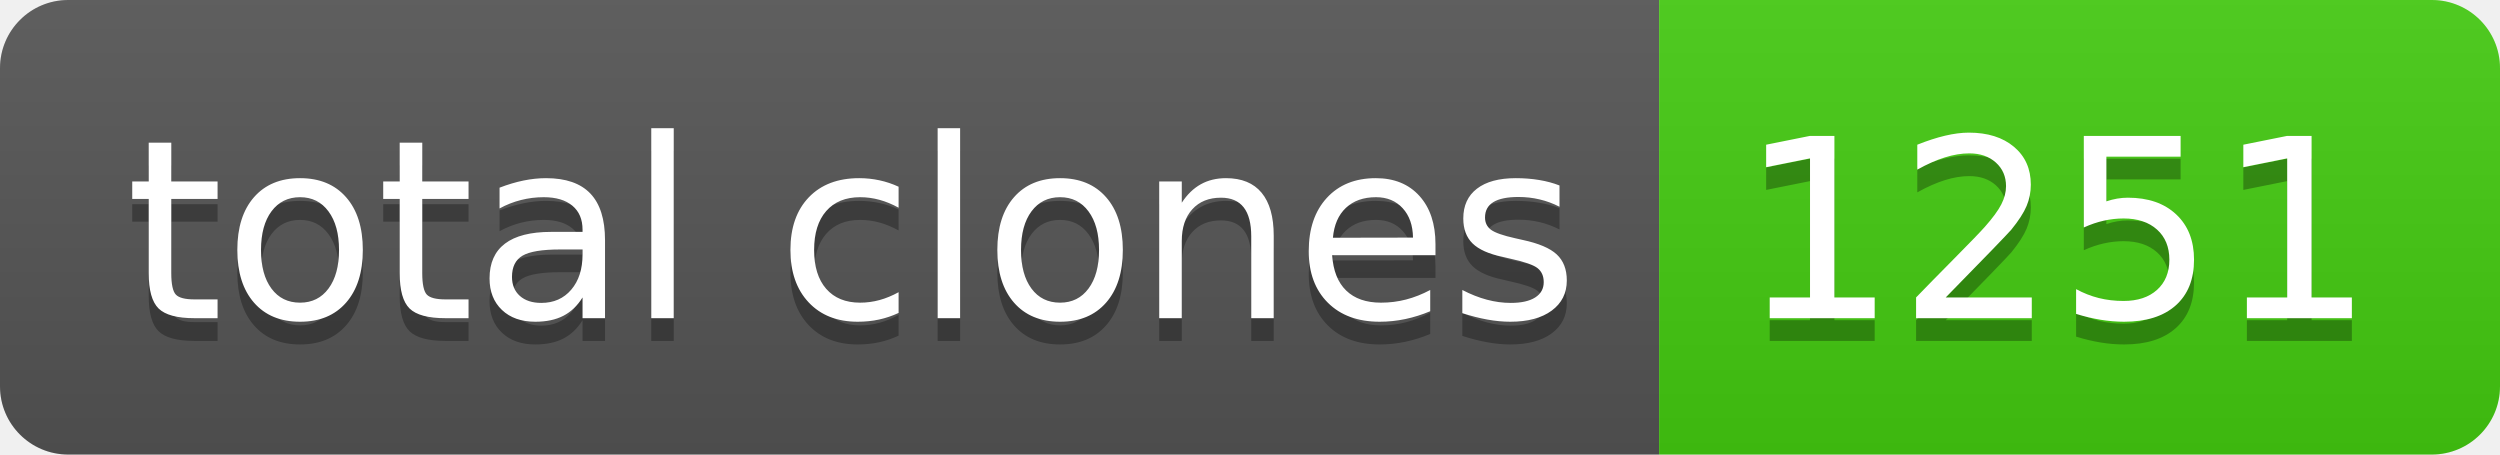
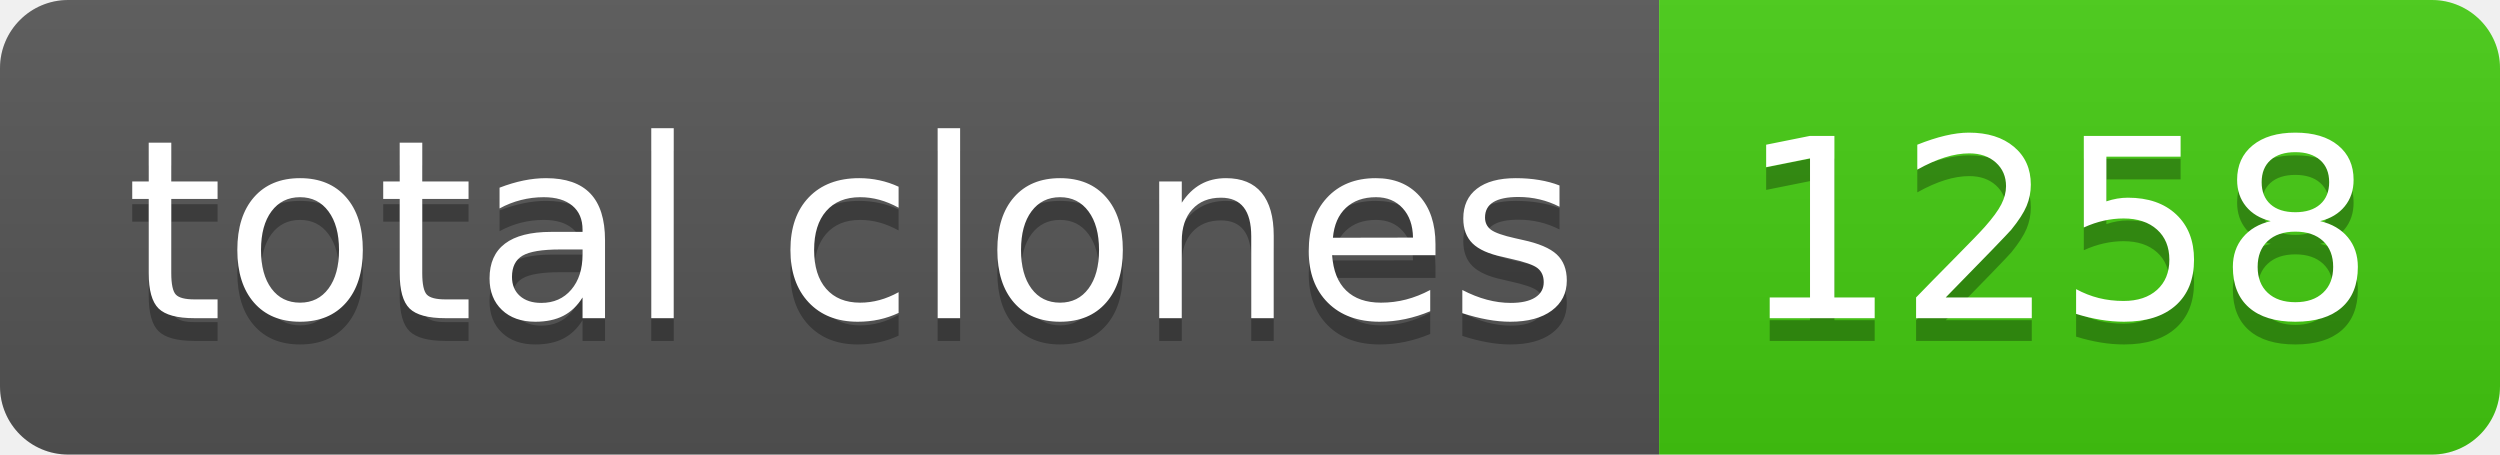
- <svg xmlns="http://www.w3.org/2000/svg" width="110" height="20" role="img" aria-label="total clones: 1251">
+ <svg xmlns="http://www.w3.org/2000/svg" width="110" height="20" role="img" aria-label="total clones: 1258">
  <linearGradient id="s" x2="0" y2="100%">
    <stop offset="0" stop-color="#bbb" stop-opacity=".1" />
    <stop offset="1" stop-opacity=".1" />
  </linearGradient>
  <clipPath id="r">
    <rect width="110" height="20" rx="3" fill="#fff" />
  </clipPath>
  <g clip-path="url(#r)">
    <rect width="73" height="20" fill="#555" />
    <rect x="73" width="37" height="20" fill="#4c1" />
    <rect width="110" height="20" fill="url(#s)" />
  </g>
  <g fill="#fff" text-anchor="middle" font-family="Verdana,Geneva,DejaVu Sans,sans-serif" text-rendering="geometricPrecision" font-size="110">
    <text aria-hidden="true" x="375" y="150" fill="#010101" fill-opacity=".3" transform="scale(.1)" textLength="630">total clones</text>
    <text x="375" y="140" transform="scale(.1)" fill="#fff" textLength="630">total clones</text>
-     <text aria-hidden="true" x="905" y="150" fill="#010101" fill-opacity=".3" transform="scale(.1)" textLength="270">1251</text>
-     <text x="905" y="140" transform="scale(.1)" fill="#fff" textLength="270">1251</text>
+     <text aria-hidden="true" x="905" y="150" fill="#010101" fill-opacity=".3" transform="scale(.1)" textLength="270">1258</text>
+     <text x="905" y="140" transform="scale(.1)" fill="#fff" textLength="270">1258</text>
  </g>
</svg>
